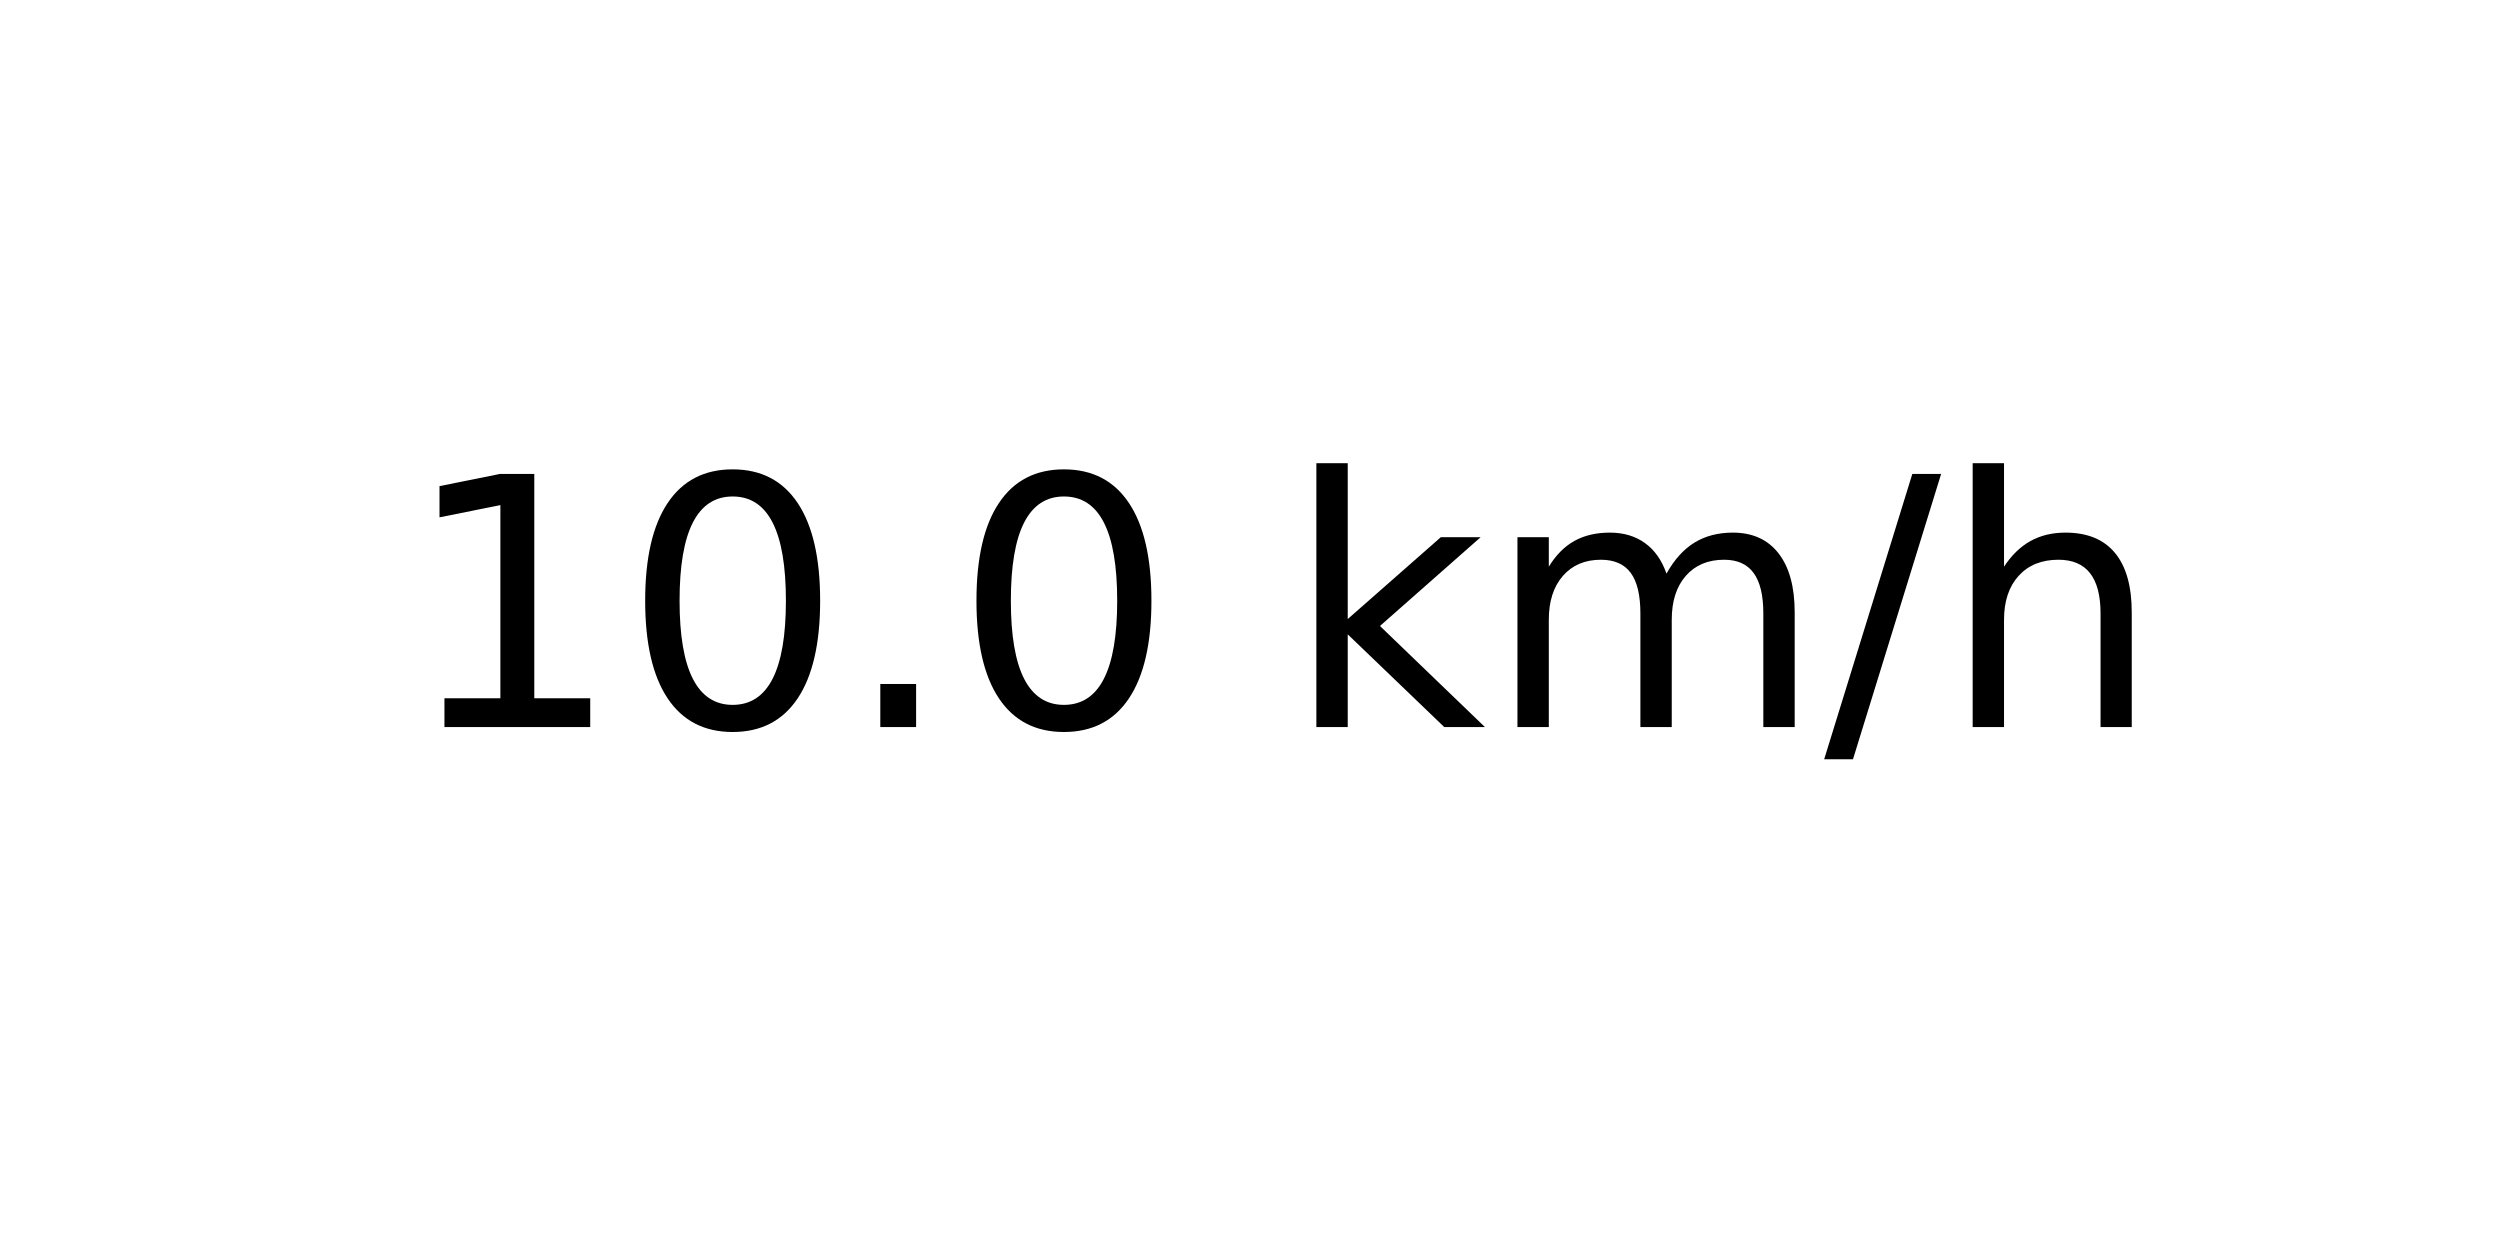
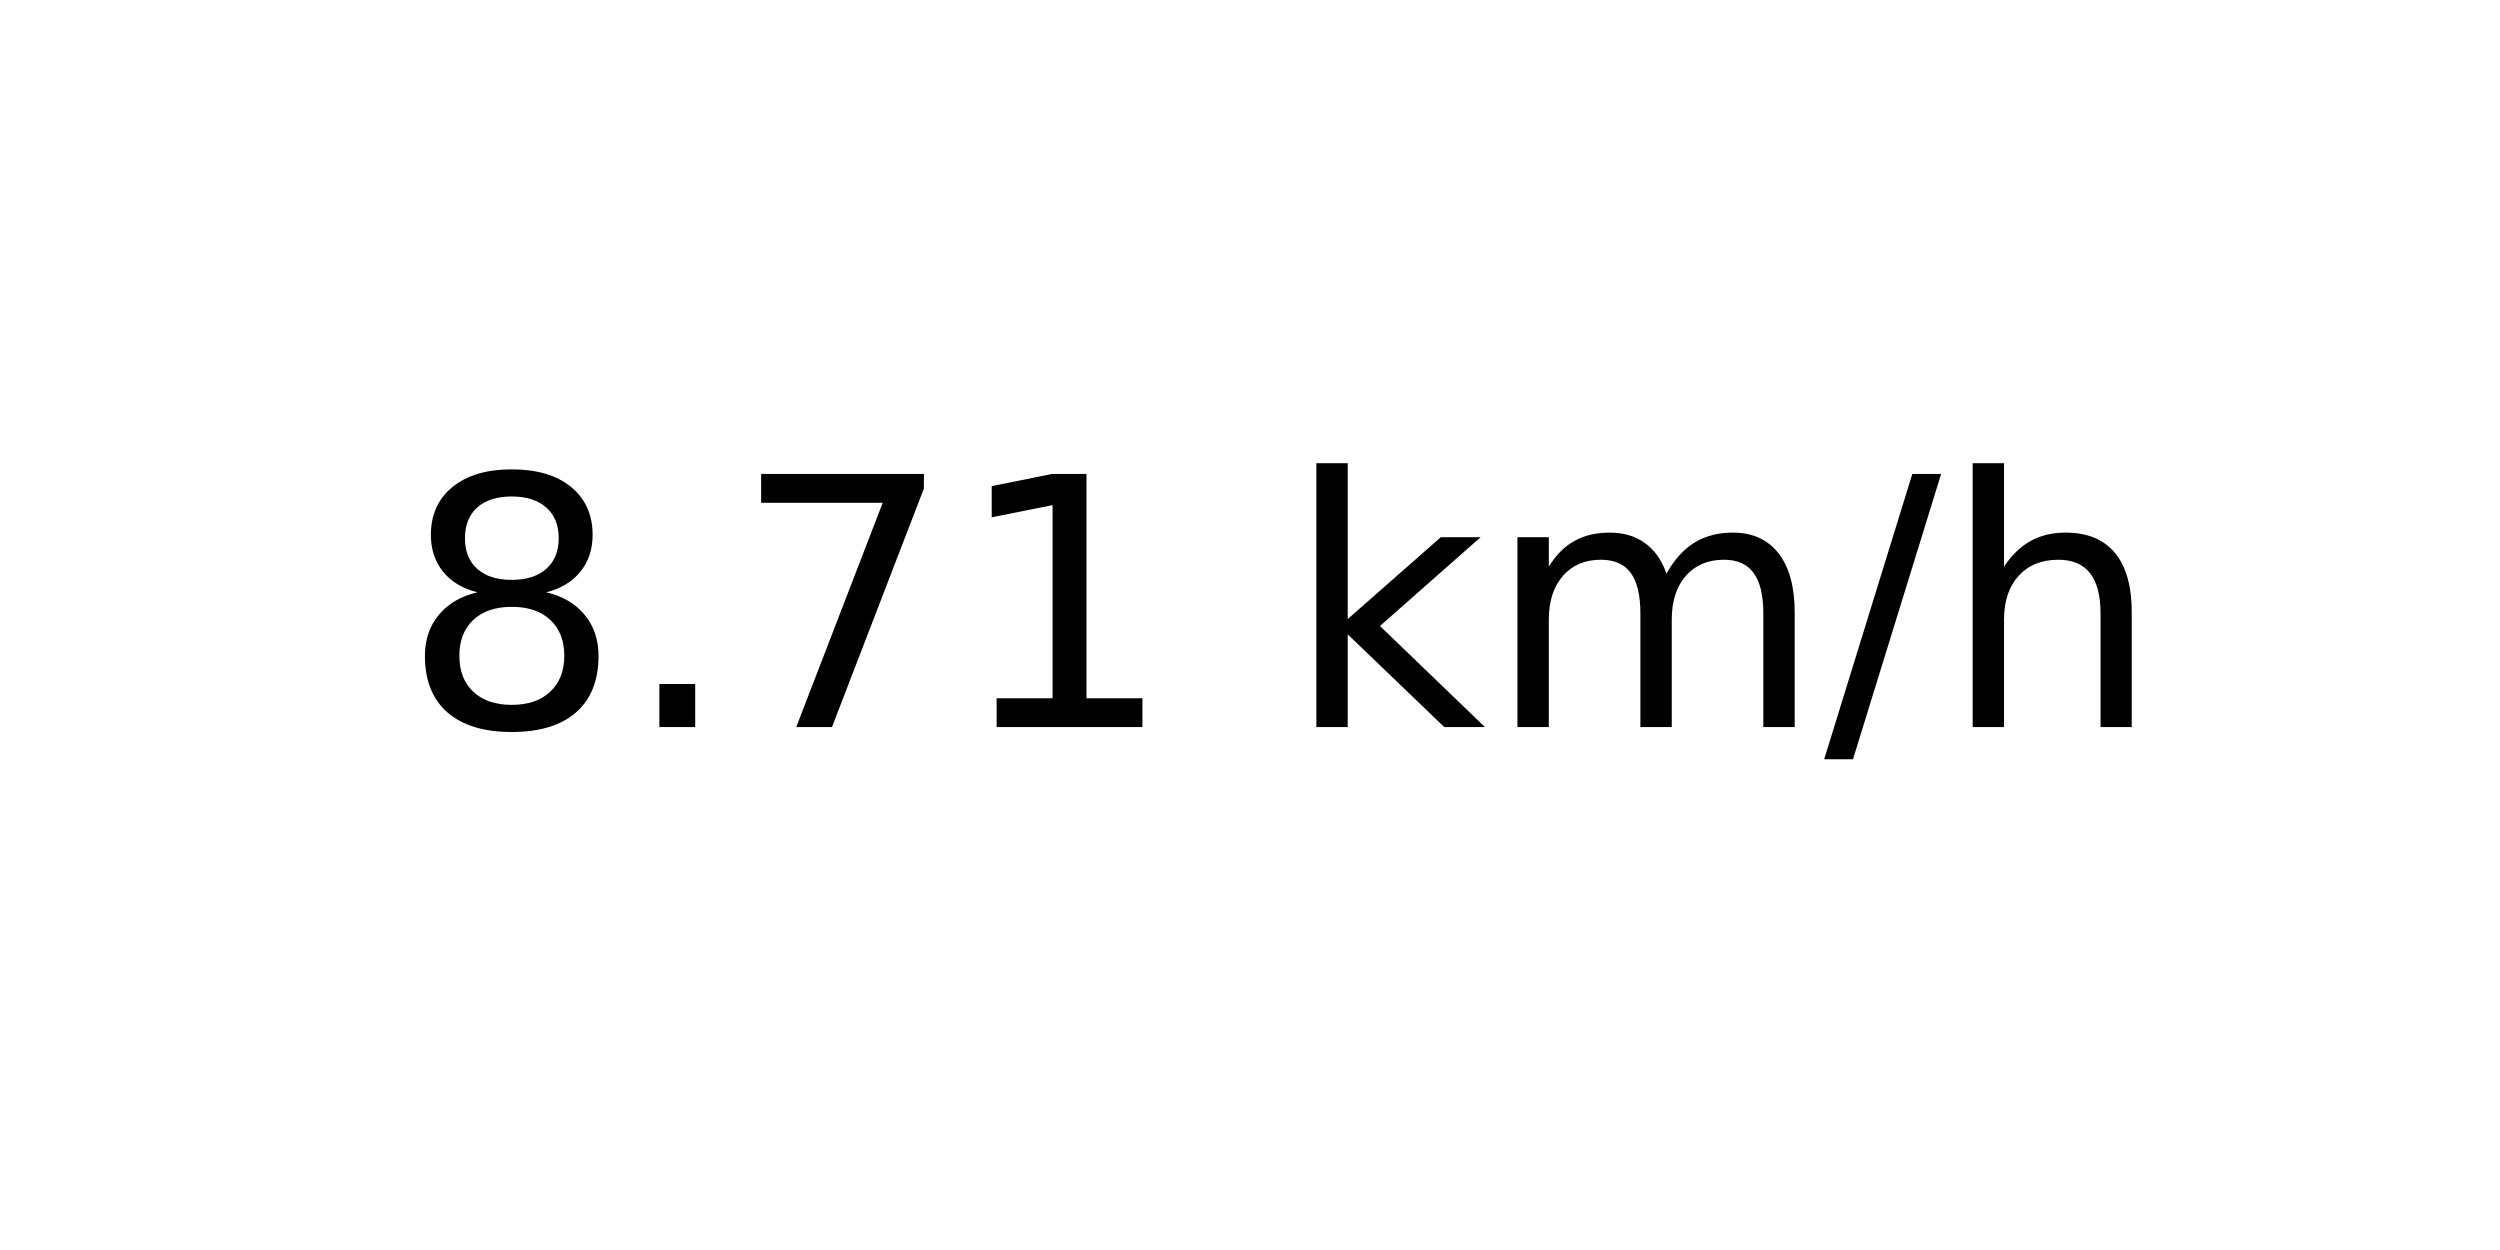
<svg xmlns="http://www.w3.org/2000/svg" xmlns:xlink="http://www.w3.org/1999/xlink" width="72pt" height="36pt" viewBox="0 0 72 36" version="1.1">
  <defs>
    <style type="text/css">*{stroke-linejoin: round; stroke-linecap: butt}</style>
  </defs>
  <g id="figure_1">
    <g id="axes_1">
      <g id="text_1">
        <g transform="translate(11.55937 20.93937) scale(0.1 -0.1)">
          <defs>
+             <path id="DejaVuSans-38" d="M 2034 2216  Q 1584 2216 1326 1975  Q 1069 1734 1069 1313  Q 1069 891 1326 650  Q 1584 409 2034 409  Q 2484 409 2743 651  Q 3003 894 3003 1313  Q 3003 1734 2745 1975  Q 2488 2216 2034 2216  z M 1403 2484  Q 997 2584 770 2862  Q 544 3141 544 3541  Q 544 4100 942 4425  Q 1341 4750 2034 4750  Q 2731 4750 3128 4425  Q 3525 4100 3525 3541  Q 3525 3141 3298 2862  Q 3072 2584 2669 2484  Q 3125 2378 3379 2068  Q 3634 1759 3634 1313  Q 3634 634 3220 271  Q 2806 -91 2034 -91  Q 1263 -91 848 271  Q 434 634 434 1313  Q 434 1759 690 2068  Q 947 2378 1403 2484  z M 1172 3481  Q 1172 3119 1398 2916  Q 1625 2713 2034 2713  Q 2441 2713 2670 2916  Q 2900 3119 2900 3481  Q 2900 3844 2670 4047  Q 2441 4250 2034 4250  Q 1625 4250 1398 4047  Q 1172 3844 1172 3481  z " transform="scale(0.015625)" />
+             <path id="DejaVuSans-2e" d="M 684 794  L 1344 794  L 1344 0  L 684 0  L 684 794  z " transform="scale(0.015625)" />
+             <path id="DejaVuSans-37" d="M 525 4666  L 3525 4666  L 3525 4397  L 1831 0  L 1172 0  L 2766 4134  L 525 4134  L 525 4666  z " transform="scale(0.015625)" />
            <path id="DejaVuSans-31" d="M 794 531  L 1825 531  L 1825 4091  L 703 3866  L 703 4441  L 1819 4666  L 2450 4666  L 2450 531  L 3481 531  L 3481 0  L 794 0  L 794 531  z " transform="scale(0.015625)" />
-             <path id="DejaVuSans-30" d="M 2034 4250  Q 1547 4250 1301 3770  Q 1056 3291 1056 2328  Q 1056 1369 1301 889  Q 1547 409 2034 409  Q 2525 409 2770 889  Q 3016 1369 3016 2328  Q 3016 3291 2770 3770  Q 2525 4250 2034 4250  z M 2034 4750  Q 2819 4750 3233 4129  Q 3647 3509 3647 2328  Q 3647 1150 3233 529  Q 2819 -91 2034 -91  Q 1250 -91 836 529  Q 422 1150 422 2328  Q 422 3509 836 4129  Q 1250 4750 2034 4750  z " transform="scale(0.015625)" />
-             <path id="DejaVuSans-2e" d="M 684 794  L 1344 794  L 1344 0  L 684 0  L 684 794  z " transform="scale(0.015625)" />
            <path id="DejaVuSans-20" transform="scale(0.015625)" />
            <path id="DejaVuSans-6b" d="M 581 4863  L 1159 4863  L 1159 1991  L 2875 3500  L 3609 3500  L 1753 1863  L 3688 0  L 2938 0  L 1159 1709  L 1159 0  L 581 0  L 581 4863  z " transform="scale(0.015625)" />
            <path id="DejaVuSans-6d" d="M 3328 2828  Q 3544 3216 3844 3400  Q 4144 3584 4550 3584  Q 5097 3584 5394 3201  Q 5691 2819 5691 2113  L 5691 0  L 5113 0  L 5113 2094  Q 5113 2597 4934 2840  Q 4756 3084 4391 3084  Q 3944 3084 3684 2787  Q 3425 2491 3425 1978  L 3425 0  L 2847 0  L 2847 2094  Q 2847 2600 2669 2842  Q 2491 3084 2119 3084  Q 1678 3084 1418 2786  Q 1159 2488 1159 1978  L 1159 0  L 581 0  L 581 3500  L 1159 3500  L 1159 2956  Q 1356 3278 1631 3431  Q 1906 3584 2284 3584  Q 2666 3584 2933 3390  Q 3200 3197 3328 2828  z " transform="scale(0.015625)" />
            <path id="DejaVuSans-2f" d="M 1625 4666  L 2156 4666  L 531 -594  L 0 -594  L 1625 4666  z " transform="scale(0.015625)" />
            <path id="DejaVuSans-68" d="M 3513 2113  L 3513 0  L 2938 0  L 2938 2094  Q 2938 2591 2744 2837  Q 2550 3084 2163 3084  Q 1697 3084 1428 2787  Q 1159 2491 1159 1978  L 1159 0  L 581 0  L 581 4863  L 1159 4863  L 1159 2956  Q 1366 3272 1645 3428  Q 1925 3584 2291 3584  Q 2894 3584 3203 3211  Q 3513 2838 3513 2113  z " transform="scale(0.015625)" />
          </defs>
-           <use xlink:href="#DejaVuSans-31" />
-           <use xlink:href="#DejaVuSans-30" x="63.623" />
-           <use xlink:href="#DejaVuSans-2e" x="127.246" />
-           <use xlink:href="#DejaVuSans-30" x="159.033" />
+           <use xlink:href="#DejaVuSans-38" />
+           <use xlink:href="#DejaVuSans-2e" x="63.623" />
+           <use xlink:href="#DejaVuSans-37" x="95.41" />
+           <use xlink:href="#DejaVuSans-31" x="159.033" />
          <use xlink:href="#DejaVuSans-20" x="222.656" />
          <use xlink:href="#DejaVuSans-6b" x="254.443" />
          <use xlink:href="#DejaVuSans-6d" x="312.354" />
          <use xlink:href="#DejaVuSans-2f" x="409.766" />
          <use xlink:href="#DejaVuSans-68" x="443.457" />
        </g>
      </g>
    </g>
  </g>
</svg>
